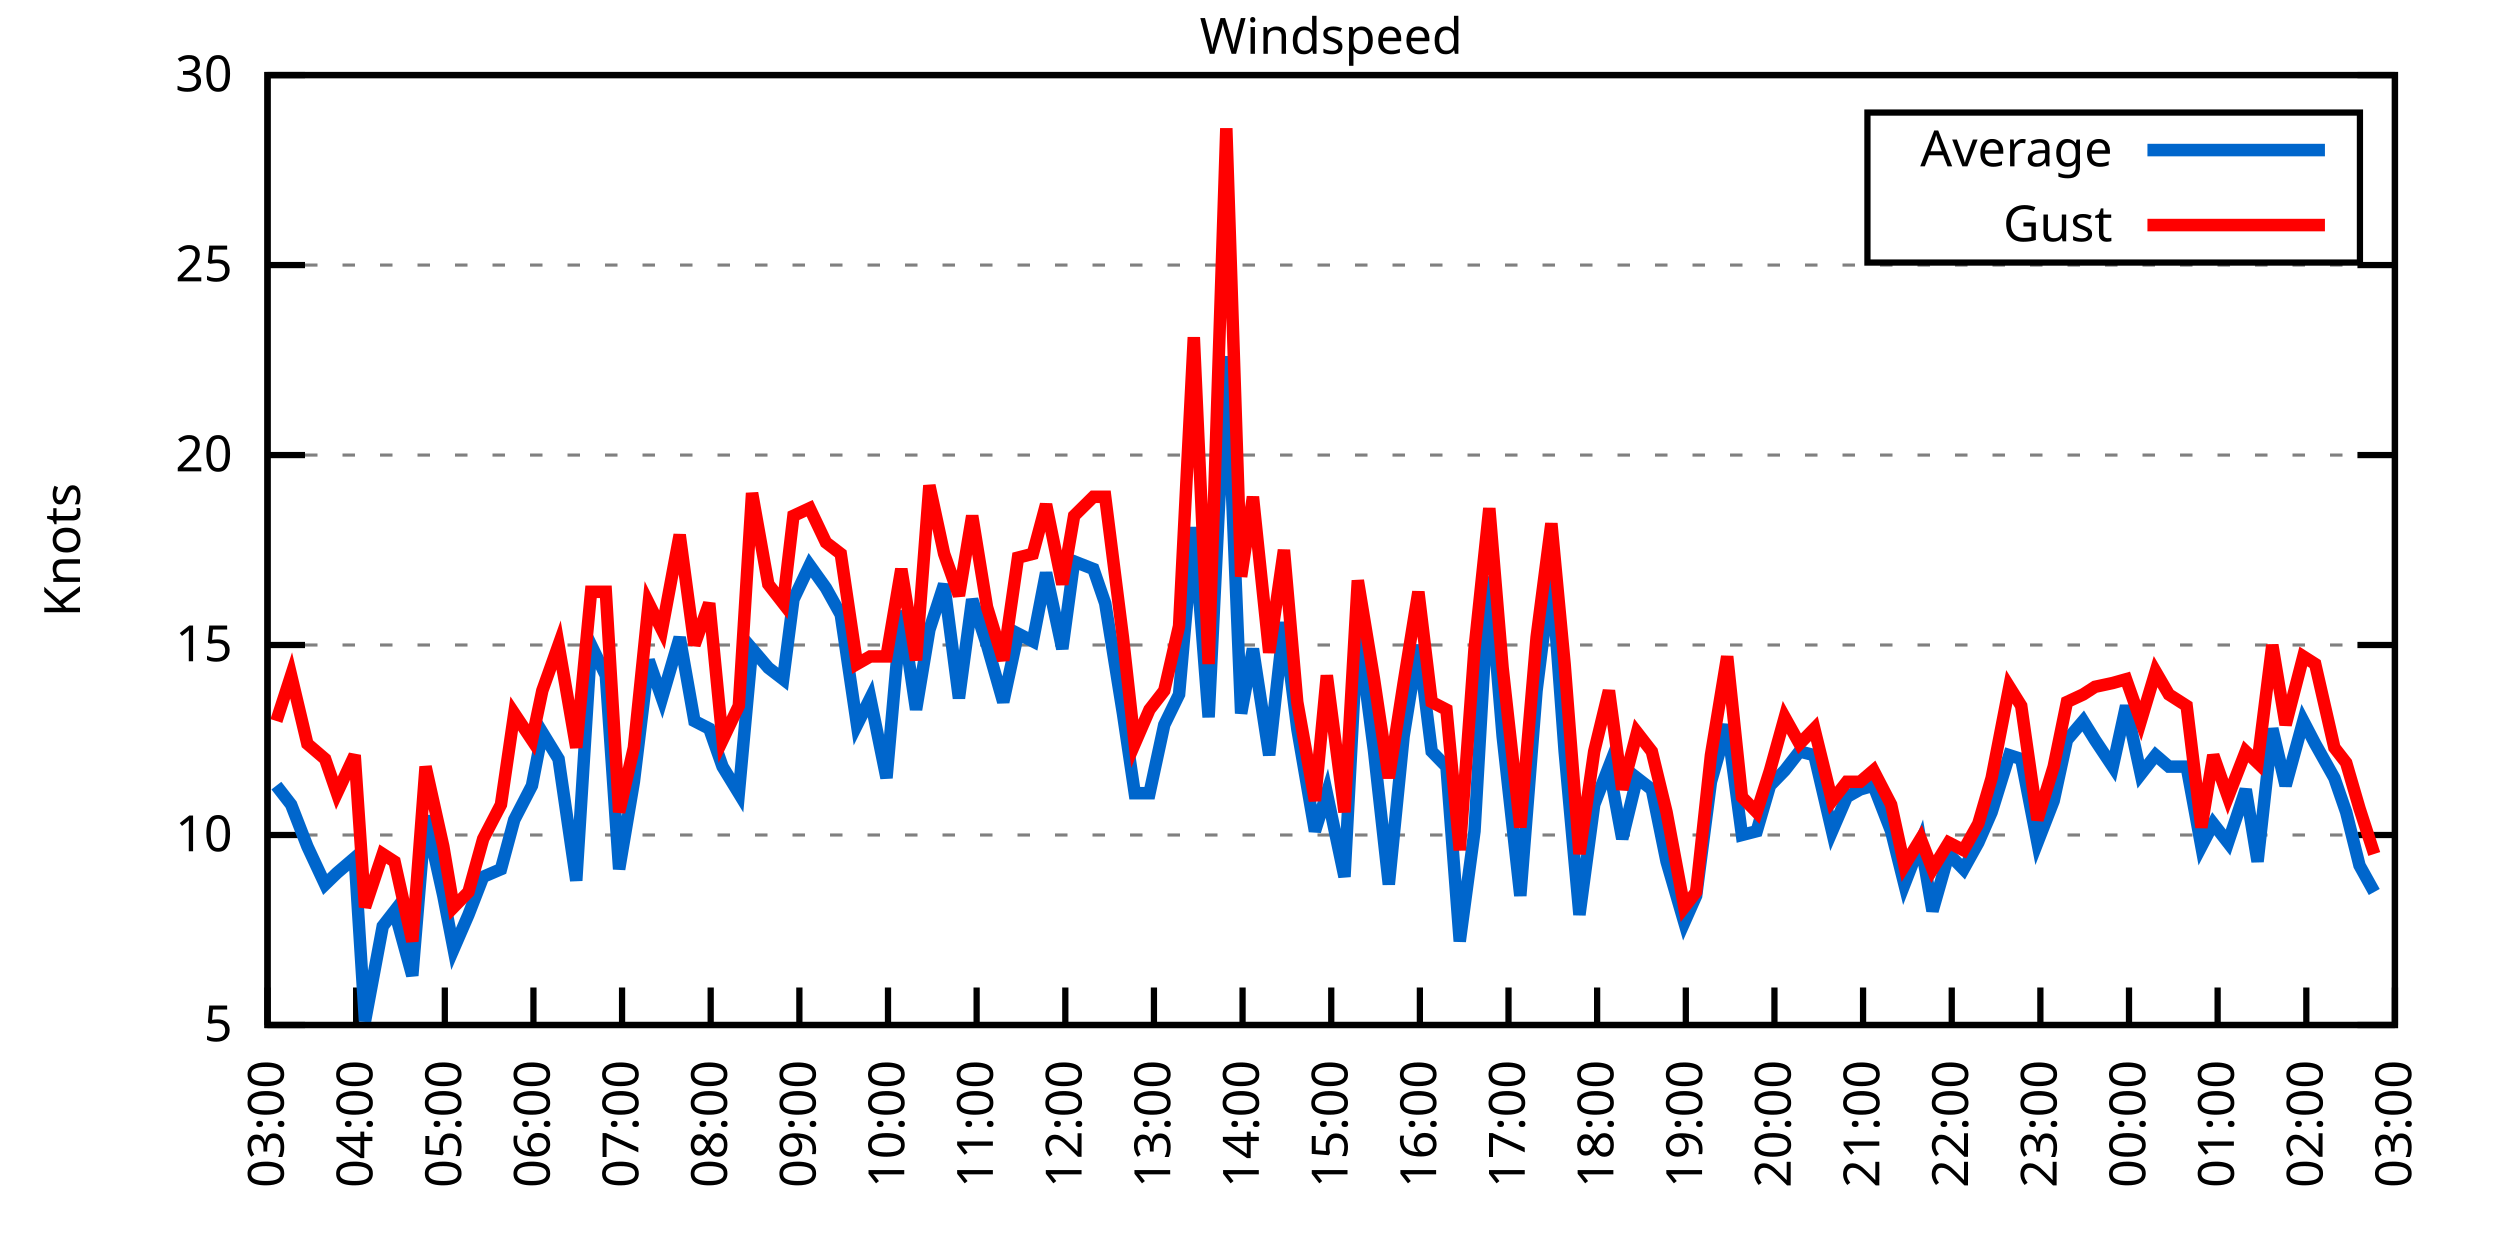
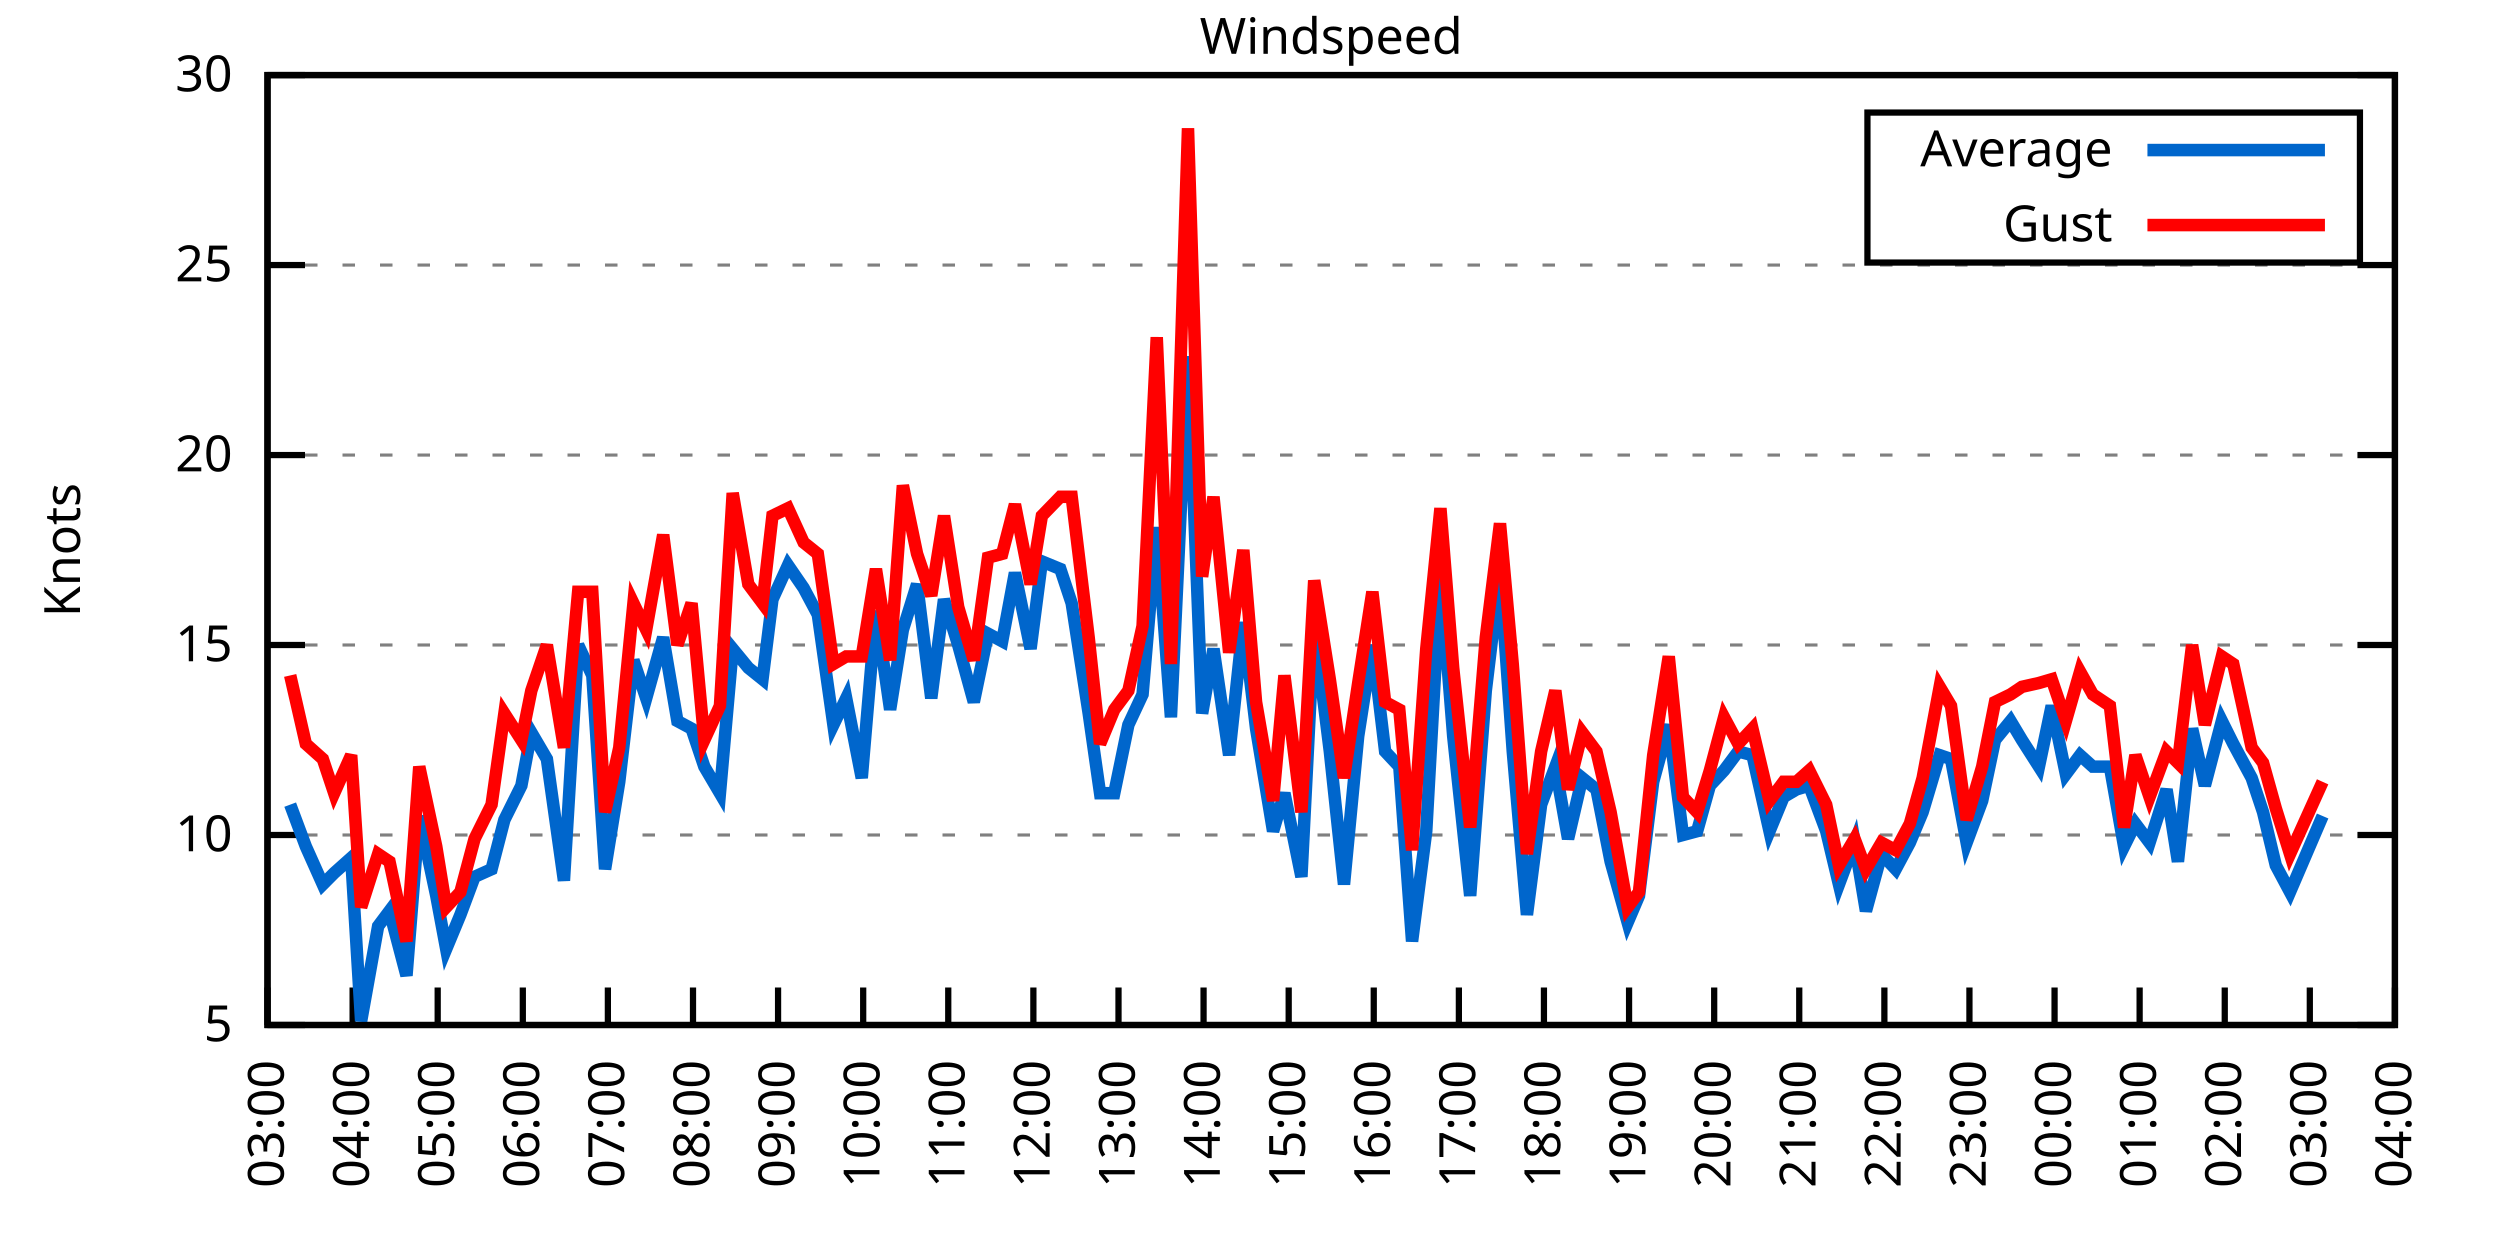
<svg xmlns="http://www.w3.org/2000/svg" xmlns:xlink="http://www.w3.org/1999/xlink" width="400" height="200" viewBox="0 0 400 200">
  <g id="gnuplot_canvas">
    <rect x="0" y="0" width="400" height="200" fill="none" />
    <defs>
      <circle id="gpDot" r="0.5" stroke-width="0.5" stroke="currentColor" />
      <path id="gpPt0" stroke-width="0.333" stroke="currentColor" d="M-1,0 h2 M0,-1 v2" />
      <path id="gpPt1" stroke-width="0.333" stroke="currentColor" d="M-1,-1 L1,1 M1,-1 L-1,1" />
      <path id="gpPt2" stroke-width="0.333" stroke="currentColor" d="M-1,0 L1,0 M0,-1 L0,1 M-1,-1 L1,1 M-1,1 L1,-1" />
      <rect id="gpPt3" stroke-width="0.333" stroke="currentColor" x="-1" y="-1" width="2" height="2" />
      <rect id="gpPt4" stroke-width="0.333" stroke="currentColor" fill="currentColor" x="-1" y="-1" width="2" height="2" />
      <circle id="gpPt5" stroke-width="0.333" stroke="currentColor" cx="0" cy="0" r="1" />
      <use xlink:href="#gpPt5" id="gpPt6" fill="currentColor" stroke="none" />
      <path id="gpPt7" stroke-width="0.333" stroke="currentColor" d="M0,-1.33 L-1.33,0.67 L1.33,0.67 z" />
      <use xlink:href="#gpPt7" id="gpPt8" fill="currentColor" stroke="none" />
      <use xlink:href="#gpPt7" id="gpPt9" stroke="currentColor" transform="rotate(180)" />
      <use xlink:href="#gpPt9" id="gpPt10" fill="currentColor" stroke="none" />
      <use xlink:href="#gpPt3" id="gpPt11" stroke="currentColor" transform="rotate(45)" />
      <use xlink:href="#gpPt11" id="gpPt12" fill="currentColor" stroke="none" />
      <path id="gpPt13" stroke-width="0.333" stroke="currentColor" d="M0,1.330 L1.265,0.411 L0.782,-1.067 L-0.782,-1.076 L-1.265,0.411 z" />
      <use xlink:href="#gpPt13" id="gpPt14" fill="currentColor" stroke="none" />
      <filter id="textbox" filterUnits="objectBoundingBox" x="0" y="0" height="1" width="1">
        <feFlood flood-color="white" flood-opacity="1" result="bgnd" />
        <feComposite in="SourceGraphic" in2="bgnd" operator="atop" />
      </filter>
      <filter id="greybox" filterUnits="objectBoundingBox" x="0" y="0" height="1" width="1">
        <feFlood flood-color="lightgrey" flood-opacity="1" result="grey" />
        <feComposite in="SourceGraphic" in2="grey" operator="atop" />
      </filter>
    </defs>
    <g fill="none" color="white" stroke="currentColor" stroke-width="1.00" stroke-linecap="butt" stroke-linejoin="miter">
</g>
    <g fill="none" color="black" stroke="currentColor" stroke-width="1.00" stroke-linecap="butt" stroke-linejoin="miter">
      <g stroke="none" shape-rendering="crispEdges">
        <polygon fill="rgb(255, 255, 255)" points="42.80,164.00 383.18,164.00 383.18,12.02 42.80,12.02 " />
      </g>
    </g>
    <g fill="none" color="black" stroke="currentColor" stroke-width="1.00" stroke-linecap="butt" stroke-linejoin="miter">
</g>
    <g fill="none" color="black" stroke="black" stroke-width="0.50" stroke-linecap="butt" stroke-linejoin="miter">
</g>
    <g fill="none" color="gray" stroke="currentColor" stroke-width="0.50" stroke-linecap="butt" stroke-linejoin="miter">
      <path stroke="gray" stroke-dasharray="2,4" class="gridline" d="M42.80,164.00 L383.19,164.00  " />
    </g>
    <g fill="none" color="gray" stroke="gray" stroke-width="1.00" stroke-linecap="butt" stroke-linejoin="miter">
</g>
    <g fill="none" color="black" stroke="currentColor" stroke-width="1.00" stroke-linecap="butt" stroke-linejoin="miter">
      <path stroke="black" d="M42.80,164.00 L48.80,164.00 M383.19,164.00 L377.19,164.00  " />
      <g transform="translate(37.20,166.60)" stroke="none" fill="black" font-family="Sans" font-size="8.00" text-anchor="end">
        <text>
          <tspan font-family="Sans"> 5</tspan>
        </text>
      </g>
    </g>
    <g fill="none" color="black" stroke="currentColor" stroke-width="1.00" stroke-linecap="butt" stroke-linejoin="miter">
</g>
    <g fill="none" color="black" stroke="black" stroke-width="0.50" stroke-linecap="butt" stroke-linejoin="miter">
</g>
    <g fill="none" color="gray" stroke="currentColor" stroke-width="0.50" stroke-linecap="butt" stroke-linejoin="miter">
      <path stroke="gray" stroke-dasharray="2,4" class="gridline" d="M42.80,133.60 L383.19,133.60  " />
    </g>
    <g fill="none" color="gray" stroke="gray" stroke-width="1.00" stroke-linecap="butt" stroke-linejoin="miter">
</g>
    <g fill="none" color="black" stroke="currentColor" stroke-width="1.00" stroke-linecap="butt" stroke-linejoin="miter">
      <path stroke="black" d="M42.80,133.60 L48.80,133.60 M383.19,133.60 L377.19,133.60  " />
      <g transform="translate(37.20,136.20)" stroke="none" fill="black" font-family="Sans" font-size="8.00" text-anchor="end">
        <text>
          <tspan font-family="Sans"> 10</tspan>
        </text>
      </g>
    </g>
    <g fill="none" color="black" stroke="currentColor" stroke-width="1.00" stroke-linecap="butt" stroke-linejoin="miter">
</g>
    <g fill="none" color="black" stroke="black" stroke-width="0.50" stroke-linecap="butt" stroke-linejoin="miter">
</g>
    <g fill="none" color="gray" stroke="currentColor" stroke-width="0.50" stroke-linecap="butt" stroke-linejoin="miter">
      <path stroke="gray" stroke-dasharray="2,4" class="gridline" d="M42.80,103.20 L383.19,103.20  " />
    </g>
    <g fill="none" color="gray" stroke="gray" stroke-width="1.00" stroke-linecap="butt" stroke-linejoin="miter">
</g>
    <g fill="none" color="black" stroke="currentColor" stroke-width="1.00" stroke-linecap="butt" stroke-linejoin="miter">
      <path stroke="black" d="M42.80,103.20 L48.80,103.20 M383.19,103.20 L377.19,103.20  " />
      <g transform="translate(37.20,105.80)" stroke="none" fill="black" font-family="Sans" font-size="8.00" text-anchor="end">
        <text>
          <tspan font-family="Sans"> 15</tspan>
        </text>
      </g>
    </g>
    <g fill="none" color="black" stroke="currentColor" stroke-width="1.00" stroke-linecap="butt" stroke-linejoin="miter">
</g>
    <g fill="none" color="black" stroke="black" stroke-width="0.50" stroke-linecap="butt" stroke-linejoin="miter">
</g>
    <g fill="none" color="gray" stroke="currentColor" stroke-width="0.50" stroke-linecap="butt" stroke-linejoin="miter">
      <path stroke="gray" stroke-dasharray="2,4" class="gridline" d="M42.80,72.81 L383.19,72.81  " />
    </g>
    <g fill="none" color="gray" stroke="gray" stroke-width="1.00" stroke-linecap="butt" stroke-linejoin="miter">
</g>
    <g fill="none" color="black" stroke="currentColor" stroke-width="1.00" stroke-linecap="butt" stroke-linejoin="miter">
      <path stroke="black" d="M42.80,72.81 L48.80,72.81 M383.19,72.81 L377.19,72.81  " />
      <g transform="translate(37.20,75.41)" stroke="none" fill="black" font-family="Sans" font-size="8.00" text-anchor="end">
        <text>
          <tspan font-family="Sans"> 20</tspan>
        </text>
      </g>
    </g>
    <g fill="none" color="black" stroke="currentColor" stroke-width="1.00" stroke-linecap="butt" stroke-linejoin="miter">
</g>
    <g fill="none" color="black" stroke="black" stroke-width="0.50" stroke-linecap="butt" stroke-linejoin="miter">
</g>
    <g fill="none" color="gray" stroke="currentColor" stroke-width="0.50" stroke-linecap="butt" stroke-linejoin="miter">
      <path stroke="gray" stroke-dasharray="2,4" class="gridline" d="M42.80,42.41 L383.19,42.41  " />
    </g>
    <g fill="none" color="gray" stroke="gray" stroke-width="1.00" stroke-linecap="butt" stroke-linejoin="miter">
</g>
    <g fill="none" color="black" stroke="currentColor" stroke-width="1.00" stroke-linecap="butt" stroke-linejoin="miter">
      <path stroke="black" d="M42.80,42.41 L48.80,42.41 M383.19,42.41 L377.19,42.41  " />
      <g transform="translate(37.20,45.01)" stroke="none" fill="black" font-family="Sans" font-size="8.00" text-anchor="end">
        <text>
          <tspan font-family="Sans"> 25</tspan>
        </text>
      </g>
    </g>
    <g fill="none" color="black" stroke="currentColor" stroke-width="1.00" stroke-linecap="butt" stroke-linejoin="miter">
</g>
    <g fill="none" color="black" stroke="black" stroke-width="0.50" stroke-linecap="butt" stroke-linejoin="miter">
</g>
    <g fill="none" color="gray" stroke="currentColor" stroke-width="0.50" stroke-linecap="butt" stroke-linejoin="miter">
      <path stroke="gray" stroke-dasharray="2,4" class="gridline" d="M42.80,12.01 L383.19,12.01  " />
    </g>
    <g fill="none" color="gray" stroke="gray" stroke-width="1.00" stroke-linecap="butt" stroke-linejoin="miter">
</g>
    <g fill="none" color="black" stroke="currentColor" stroke-width="1.00" stroke-linecap="butt" stroke-linejoin="miter">
      <path stroke="black" d="M42.80,12.01 L48.80,12.01 M383.19,12.01 L377.19,12.01  " />
      <g transform="translate(37.20,14.61)" stroke="none" fill="black" font-family="Sans" font-size="8.00" text-anchor="end">
        <text>
          <tspan font-family="Sans"> 30</tspan>
        </text>
      </g>
    </g>
    <g fill="none" color="black" stroke="currentColor" stroke-width="1.00" stroke-linecap="butt" stroke-linejoin="miter">
      <path stroke="black" d="M42.80,164.00 L42.80,158.00  " />
      <g transform="translate(45.40,169.60) rotate(270.00)" stroke="none" fill="black" font-family="Sans" font-size="8.00" text-anchor="end">
        <text>
          <tspan font-family="Sans">03:00</tspan>
        </text>
      </g>
    </g>
    <g fill="none" color="black" stroke="currentColor" stroke-width="1.00" stroke-linecap="butt" stroke-linejoin="miter">
-       <path stroke="black" d="M56.98,164.00 L56.98,158.00  " />
-       <g transform="translate(59.58,169.60) rotate(270.00)" stroke="none" fill="black" font-family="Sans" font-size="8.00" text-anchor="end">
+       <path stroke="black" d="M56.42,164.00 L56.42,158.00  " />
+       <g transform="translate(59.02,169.60) rotate(270.00)" stroke="none" fill="black" font-family="Sans" font-size="8.00" text-anchor="end">
        <text>
          <tspan font-family="Sans">04:00</tspan>
        </text>
      </g>
    </g>
    <g fill="none" color="black" stroke="currentColor" stroke-width="1.00" stroke-linecap="butt" stroke-linejoin="miter">
-       <path stroke="black" d="M71.17,164.00 L71.17,158.00  " />
-       <g transform="translate(73.77,169.60) rotate(270.00)" stroke="none" fill="black" font-family="Sans" font-size="8.00" text-anchor="end">
+       <path stroke="black" d="M70.03,164.00 L70.03,158.00  " />
+       <g transform="translate(72.63,169.60) rotate(270.00)" stroke="none" fill="black" font-family="Sans" font-size="8.00" text-anchor="end">
        <text>
          <tspan font-family="Sans">05:00</tspan>
        </text>
      </g>
    </g>
    <g fill="none" color="black" stroke="currentColor" stroke-width="1.00" stroke-linecap="butt" stroke-linejoin="miter">
-       <path stroke="black" d="M85.35,164.00 L85.35,158.00  " />
-       <g transform="translate(87.95,169.60) rotate(270.00)" stroke="none" fill="black" font-family="Sans" font-size="8.00" text-anchor="end">
+       <path stroke="black" d="M83.65,164.00 L83.65,158.00  " />
+       <g transform="translate(86.25,169.60) rotate(270.00)" stroke="none" fill="black" font-family="Sans" font-size="8.00" text-anchor="end">
        <text>
          <tspan font-family="Sans">06:00</tspan>
        </text>
      </g>
    </g>
    <g fill="none" color="black" stroke="currentColor" stroke-width="1.00" stroke-linecap="butt" stroke-linejoin="miter">
-       <path stroke="black" d="M99.53,164.00 L99.53,158.00  " />
-       <g transform="translate(102.13,169.60) rotate(270.00)" stroke="none" fill="black" font-family="Sans" font-size="8.00" text-anchor="end">
+       <path stroke="black" d="M97.26,164.00 L97.26,158.00  " />
+       <g transform="translate(99.86,169.60) rotate(270.00)" stroke="none" fill="black" font-family="Sans" font-size="8.00" text-anchor="end">
        <text>
          <tspan font-family="Sans">07:00</tspan>
        </text>
      </g>
    </g>
    <g fill="none" color="black" stroke="currentColor" stroke-width="1.00" stroke-linecap="butt" stroke-linejoin="miter">
-       <path stroke="black" d="M113.71,164.00 L113.71,158.00  " />
-       <g transform="translate(116.31,169.60) rotate(270.00)" stroke="none" fill="black" font-family="Sans" font-size="8.00" text-anchor="end">
+       <path stroke="black" d="M110.88,164.00 L110.88,158.00  " />
+       <g transform="translate(113.48,169.60) rotate(270.00)" stroke="none" fill="black" font-family="Sans" font-size="8.00" text-anchor="end">
        <text>
          <tspan font-family="Sans">08:00</tspan>
        </text>
      </g>
    </g>
    <g fill="none" color="black" stroke="currentColor" stroke-width="1.00" stroke-linecap="butt" stroke-linejoin="miter">
-       <path stroke="black" d="M127.90,164.00 L127.90,158.00  " />
-       <g transform="translate(130.50,169.60) rotate(270.00)" stroke="none" fill="black" font-family="Sans" font-size="8.00" text-anchor="end">
+       <path stroke="black" d="M124.49,164.00 L124.49,158.00  " />
+       <g transform="translate(127.09,169.60) rotate(270.00)" stroke="none" fill="black" font-family="Sans" font-size="8.00" text-anchor="end">
        <text>
          <tspan font-family="Sans">09:00</tspan>
        </text>
      </g>
    </g>
    <g fill="none" color="black" stroke="currentColor" stroke-width="1.00" stroke-linecap="butt" stroke-linejoin="miter">
-       <path stroke="black" d="M142.08,164.00 L142.08,158.00  " />
-       <g transform="translate(144.68,169.60) rotate(270.00)" stroke="none" fill="black" font-family="Sans" font-size="8.00" text-anchor="end">
+       <path stroke="black" d="M138.11,164.00 L138.11,158.00  " />
+       <g transform="translate(140.71,169.60) rotate(270.00)" stroke="none" fill="black" font-family="Sans" font-size="8.00" text-anchor="end">
        <text>
          <tspan font-family="Sans">10:00</tspan>
        </text>
      </g>
    </g>
    <g fill="none" color="black" stroke="currentColor" stroke-width="1.00" stroke-linecap="butt" stroke-linejoin="miter">
-       <path stroke="black" d="M156.26,164.00 L156.26,158.00  " />
-       <g transform="translate(158.86,169.60) rotate(270.00)" stroke="none" fill="black" font-family="Sans" font-size="8.00" text-anchor="end">
+       <path stroke="black" d="M151.72,164.00 L151.72,158.00  " />
+       <g transform="translate(154.32,169.60) rotate(270.00)" stroke="none" fill="black" font-family="Sans" font-size="8.00" text-anchor="end">
        <text>
          <tspan font-family="Sans">11:00</tspan>
        </text>
      </g>
    </g>
    <g fill="none" color="black" stroke="currentColor" stroke-width="1.00" stroke-linecap="butt" stroke-linejoin="miter">
-       <path stroke="black" d="M170.45,164.00 L170.45,158.00  " />
-       <g transform="translate(173.05,169.60) rotate(270.00)" stroke="none" fill="black" font-family="Sans" font-size="8.00" text-anchor="end">
+       <path stroke="black" d="M165.34,164.00 L165.34,158.00  " />
+       <g transform="translate(167.94,169.60) rotate(270.00)" stroke="none" fill="black" font-family="Sans" font-size="8.00" text-anchor="end">
        <text>
          <tspan font-family="Sans">12:00</tspan>
        </text>
      </g>
    </g>
    <g fill="none" color="black" stroke="currentColor" stroke-width="1.00" stroke-linecap="butt" stroke-linejoin="miter">
-       <path stroke="black" d="M184.63,164.00 L184.63,158.00  " />
-       <g transform="translate(187.23,169.60) rotate(270.00)" stroke="none" fill="black" font-family="Sans" font-size="8.00" text-anchor="end">
+       <path stroke="black" d="M178.96,164.00 L178.96,158.00  " />
+       <g transform="translate(181.56,169.60) rotate(270.00)" stroke="none" fill="black" font-family="Sans" font-size="8.00" text-anchor="end">
        <text>
          <tspan font-family="Sans">13:00</tspan>
        </text>
      </g>
    </g>
    <g fill="none" color="black" stroke="currentColor" stroke-width="1.00" stroke-linecap="butt" stroke-linejoin="miter">
-       <path stroke="black" d="M198.81,164.00 L198.81,158.00  " />
-       <g transform="translate(201.41,169.60) rotate(270.00)" stroke="none" fill="black" font-family="Sans" font-size="8.00" text-anchor="end">
+       <path stroke="black" d="M192.57,164.00 L192.57,158.00  " />
+       <g transform="translate(195.17,169.60) rotate(270.00)" stroke="none" fill="black" font-family="Sans" font-size="8.00" text-anchor="end">
        <text>
          <tspan font-family="Sans">14:00</tspan>
        </text>
      </g>
    </g>
    <g fill="none" color="black" stroke="currentColor" stroke-width="1.00" stroke-linecap="butt" stroke-linejoin="miter">
-       <path stroke="black" d="M213.00,164.00 L213.00,158.00  " />
-       <g transform="translate(215.60,169.60) rotate(270.00)" stroke="none" fill="black" font-family="Sans" font-size="8.00" text-anchor="end">
+       <path stroke="black" d="M206.19,164.00 L206.19,158.00  " />
+       <g transform="translate(208.79,169.60) rotate(270.00)" stroke="none" fill="black" font-family="Sans" font-size="8.00" text-anchor="end">
        <text>
          <tspan font-family="Sans">15:00</tspan>
        </text>
      </g>
    </g>
    <g fill="none" color="black" stroke="currentColor" stroke-width="1.00" stroke-linecap="butt" stroke-linejoin="miter">
-       <path stroke="black" d="M227.18,164.00 L227.18,158.00  " />
-       <g transform="translate(229.78,169.60) rotate(270.00)" stroke="none" fill="black" font-family="Sans" font-size="8.00" text-anchor="end">
+       <path stroke="black" d="M219.80,164.00 L219.80,158.00  " />
+       <g transform="translate(222.40,169.60) rotate(270.00)" stroke="none" fill="black" font-family="Sans" font-size="8.00" text-anchor="end">
        <text>
          <tspan font-family="Sans">16:00</tspan>
        </text>
      </g>
    </g>
    <g fill="none" color="black" stroke="currentColor" stroke-width="1.00" stroke-linecap="butt" stroke-linejoin="miter">
-       <path stroke="black" d="M241.36,164.00 L241.36,158.00  " />
-       <g transform="translate(243.96,169.60) rotate(270.00)" stroke="none" fill="black" font-family="Sans" font-size="8.00" text-anchor="end">
+       <path stroke="black" d="M233.42,164.00 L233.42,158.00  " />
+       <g transform="translate(236.02,169.60) rotate(270.00)" stroke="none" fill="black" font-family="Sans" font-size="8.00" text-anchor="end">
        <text>
          <tspan font-family="Sans">17:00</tspan>
        </text>
      </g>
    </g>
    <g fill="none" color="black" stroke="currentColor" stroke-width="1.00" stroke-linecap="butt" stroke-linejoin="miter">
-       <path stroke="black" d="M255.54,164.00 L255.54,158.00  " />
-       <g transform="translate(258.14,169.60) rotate(270.00)" stroke="none" fill="black" font-family="Sans" font-size="8.00" text-anchor="end">
+       <path stroke="black" d="M247.03,164.00 L247.03,158.00  " />
+       <g transform="translate(249.63,169.60) rotate(270.00)" stroke="none" fill="black" font-family="Sans" font-size="8.00" text-anchor="end">
        <text>
          <tspan font-family="Sans">18:00</tspan>
        </text>
      </g>
    </g>
    <g fill="none" color="black" stroke="currentColor" stroke-width="1.00" stroke-linecap="butt" stroke-linejoin="miter">
-       <path stroke="black" d="M269.73,164.00 L269.73,158.00  " />
-       <g transform="translate(272.33,169.60) rotate(270.00)" stroke="none" fill="black" font-family="Sans" font-size="8.00" text-anchor="end">
+       <path stroke="black" d="M260.65,164.00 L260.65,158.00  " />
+       <g transform="translate(263.25,169.60) rotate(270.00)" stroke="none" fill="black" font-family="Sans" font-size="8.00" text-anchor="end">
        <text>
          <tspan font-family="Sans">19:00</tspan>
        </text>
      </g>
    </g>
    <g fill="none" color="black" stroke="currentColor" stroke-width="1.00" stroke-linecap="butt" stroke-linejoin="miter">
-       <path stroke="black" d="M283.91,164.00 L283.91,158.00  " />
-       <g transform="translate(286.51,169.60) rotate(270.00)" stroke="none" fill="black" font-family="Sans" font-size="8.00" text-anchor="end">
+       <path stroke="black" d="M274.27,164.00 L274.27,158.00  " />
+       <g transform="translate(276.87,169.60) rotate(270.00)" stroke="none" fill="black" font-family="Sans" font-size="8.00" text-anchor="end">
        <text>
          <tspan font-family="Sans">20:00</tspan>
        </text>
      </g>
    </g>
    <g fill="none" color="black" stroke="currentColor" stroke-width="1.00" stroke-linecap="butt" stroke-linejoin="miter">
-       <path stroke="black" d="M298.09,164.00 L298.09,158.00  " />
-       <g transform="translate(300.69,169.60) rotate(270.00)" stroke="none" fill="black" font-family="Sans" font-size="8.00" text-anchor="end">
+       <path stroke="black" d="M287.88,164.00 L287.88,158.00  " />
+       <g transform="translate(290.48,169.60) rotate(270.00)" stroke="none" fill="black" font-family="Sans" font-size="8.00" text-anchor="end">
        <text>
          <tspan font-family="Sans">21:00</tspan>
        </text>
      </g>
    </g>
    <g fill="none" color="black" stroke="currentColor" stroke-width="1.00" stroke-linecap="butt" stroke-linejoin="miter">
-       <path stroke="black" d="M312.28,164.00 L312.28,158.00  " />
-       <g transform="translate(314.88,169.60) rotate(270.00)" stroke="none" fill="black" font-family="Sans" font-size="8.00" text-anchor="end">
+       <path stroke="black" d="M301.50,164.00 L301.50,158.00  " />
+       <g transform="translate(304.10,169.60) rotate(270.00)" stroke="none" fill="black" font-family="Sans" font-size="8.00" text-anchor="end">
        <text>
          <tspan font-family="Sans">22:00</tspan>
        </text>
      </g>
    </g>
    <g fill="none" color="black" stroke="currentColor" stroke-width="1.00" stroke-linecap="butt" stroke-linejoin="miter">
-       <path stroke="black" d="M326.46,164.00 L326.46,158.00  " />
-       <g transform="translate(329.06,169.60) rotate(270.00)" stroke="none" fill="black" font-family="Sans" font-size="8.00" text-anchor="end">
+       <path stroke="black" d="M315.11,164.00 L315.11,158.00  " />
+       <g transform="translate(317.71,169.60) rotate(270.00)" stroke="none" fill="black" font-family="Sans" font-size="8.00" text-anchor="end">
        <text>
          <tspan font-family="Sans">23:00</tspan>
        </text>
      </g>
    </g>
    <g fill="none" color="black" stroke="currentColor" stroke-width="1.00" stroke-linecap="butt" stroke-linejoin="miter">
-       <path stroke="black" d="M340.64,164.00 L340.64,158.00  " />
-       <g transform="translate(343.24,169.60) rotate(270.00)" stroke="none" fill="black" font-family="Sans" font-size="8.00" text-anchor="end">
+       <path stroke="black" d="M328.73,164.00 L328.73,158.00  " />
+       <g transform="translate(331.33,169.60) rotate(270.00)" stroke="none" fill="black" font-family="Sans" font-size="8.00" text-anchor="end">
        <text>
          <tspan font-family="Sans">00:00</tspan>
        </text>
      </g>
    </g>
    <g fill="none" color="black" stroke="currentColor" stroke-width="1.00" stroke-linecap="butt" stroke-linejoin="miter">
-       <path stroke="black" d="M354.82,164.00 L354.82,158.00  " />
-       <g transform="translate(357.42,169.60) rotate(270.00)" stroke="none" fill="black" font-family="Sans" font-size="8.00" text-anchor="end">
+       <path stroke="black" d="M342.34,164.00 L342.34,158.00  " />
+       <g transform="translate(344.94,169.60) rotate(270.00)" stroke="none" fill="black" font-family="Sans" font-size="8.00" text-anchor="end">
        <text>
          <tspan font-family="Sans">01:00</tspan>
        </text>
      </g>
    </g>
    <g fill="none" color="black" stroke="currentColor" stroke-width="1.00" stroke-linecap="butt" stroke-linejoin="miter">
-       <path stroke="black" d="M369.01,164.00 L369.01,158.00  " />
-       <g transform="translate(371.61,169.60) rotate(270.00)" stroke="none" fill="black" font-family="Sans" font-size="8.00" text-anchor="end">
+       <path stroke="black" d="M355.96,164.00 L355.96,158.00  " />
+       <g transform="translate(358.56,169.60) rotate(270.00)" stroke="none" fill="black" font-family="Sans" font-size="8.00" text-anchor="end">
        <text>
          <tspan font-family="Sans">02:00</tspan>
+         </text>
+       </g>
+     </g>
+     <g fill="none" color="black" stroke="currentColor" stroke-width="1.00" stroke-linecap="butt" stroke-linejoin="miter">
+       <path stroke="black" d="M369.57,164.00 L369.57,158.00  " />
+       <g transform="translate(372.17,169.60) rotate(270.00)" stroke="none" fill="black" font-family="Sans" font-size="8.00" text-anchor="end">
+         <text>
+           <tspan font-family="Sans">03:00</tspan>
        </text>
      </g>
    </g>
    <g fill="none" color="black" stroke="currentColor" stroke-width="1.00" stroke-linecap="butt" stroke-linejoin="miter">
      <path stroke="black" d="M383.19,164.00 L383.19,158.00  " />
      <g transform="translate(385.79,169.60) rotate(270.00)" stroke="none" fill="black" font-family="Sans" font-size="8.00" text-anchor="end">
        <text>
-           <tspan font-family="Sans">03:00</tspan>
+           <tspan font-family="Sans">04:00</tspan>
        </text>
      </g>
    </g>
    <g fill="none" color="black" stroke="currentColor" stroke-width="1.00" stroke-linecap="butt" stroke-linejoin="miter">
</g>
    <g fill="none" color="black" stroke="currentColor" stroke-width="1.00" stroke-linecap="butt" stroke-linejoin="miter">
      <path stroke="black" d="M42.80,12.01 L42.80,164.00 L383.19,164.00 L383.19,12.01 L42.80,12.01 Z  " />
    </g>
    <g fill="none" color="black" stroke="currentColor" stroke-width="1.00" stroke-linecap="butt" stroke-linejoin="miter">
</g>
    <g fill="none" color="black" stroke="currentColor" stroke-width="1.00" stroke-linecap="butt" stroke-linejoin="miter">
      <path stroke="black" d="M298.79,42.01 L298.79,18.01 L377.59,18.01 L377.59,42.01 L298.79,42.01 Z  " />
    </g>
    <g id="Windspeed_plot_1">
      <g fill="none" color="white" stroke="black" stroke-width="2.00" stroke-linecap="butt" stroke-linejoin="miter">
</g>
      <g fill="none" color="black" stroke="currentColor" stroke-width="2.00" stroke-linecap="butt" stroke-linejoin="miter">
        <g transform="translate(337.99,26.61)" stroke="none" fill="black" font-family="Sans" font-size="8.00" text-anchor="end">
          <text>
            <tspan font-family="Sans">Average</tspan>
          </text>
        </g>
      </g>
      <g fill="none" color="black" stroke="currentColor" stroke-width="2.00" stroke-linecap="butt" stroke-linejoin="miter">
-         <path stroke="rgb(  0, 102, 204)" d="M343.59,24.01 L371.99,24.01 M44.22,125.70 L46.58,128.74 L49.18,135.43 L52.02,141.51 L53.91,139.68 L56.75,137.25   L58.40,163.39 L61.24,148.19 L63.13,145.76 L65.97,156.10 L68.09,130.56 L70.93,143.33 L72.58,151.84 L74.95,146.37   L77.31,140.29 L80.15,139.07 L82.28,131.17 L85.11,125.70 L86.77,117.19 L89.37,121.44 L92.20,140.90 L94.57,103.20   L96.93,108.07 L99.06,139.07 L101.42,125.09 L103.79,105.64 L105.91,111.72 L108.75,101.99 L111.11,115.36 L113.48,116.58   L115.61,122.66 L118.21,126.91 L120.33,103.81 L122.93,106.85 L125.30,108.68 L126.95,95.91 L129.55,90.44 L132.15,94.08   L134.52,98.34 L137.12,115.97 L139.24,111.72 L141.84,124.48 L144.21,97.73 L146.57,113.54 L148.70,100.77 L151.06,93.48   L153.43,111.72 L155.55,95.91 L157.92,103.20 L160.52,112.32 L162.88,101.38 L165.25,102.60 L167.37,91.65 L169.97,103.81   L171.86,89.83 L174.94,91.04 L176.83,96.52 L179.67,114.15 L181.56,126.91 L183.92,126.91 L186.28,115.97 L188.65,111.11   L191.01,84.36 L193.38,114.76 L196.21,57.00 L198.58,114.15 L200.47,103.81 L203.07,120.83 L205.43,99.56 L207.56,116.58   L210.39,132.99 L212.29,126.91 L215.12,140.29 L217.25,100.16 L219.85,120.23 L222.21,141.51 L224.58,117.80 L226.94,103.20   L229.07,120.23 L231.43,122.66 L233.56,150.62 L235.92,132.99 L238.29,92.26 L240.42,117.80 L243.25,143.33 L245.85,110.50   L248.22,91.65 L250.34,120.23 L252.71,146.37 L255.07,128.74 L257.43,122.66 L259.56,134.21 L261.93,124.48 L264.29,126.31   L266.65,137.86 L269.49,147.59 L271.38,143.33 L273.75,125.09 L276.35,115.97 L278.71,133.60 L281.07,132.99 L283.20,125.70   L285.56,123.27 L287.93,120.23 L290.29,120.83 L293.13,132.99 L295.49,127.52 L297.62,126.31 L299.75,125.70 L302.58,132.99   L304.71,141.51 L307.31,134.82 L309.20,145.76 L311.80,136.64 L314.17,139.07 L316.53,134.82 L318.66,129.95 L321.49,120.83   L323.39,121.44 L325.99,134.82 L328.59,128.13 L330.71,118.40 L333.31,115.36 L335.20,118.40 L338.04,122.66 L340.17,112.93   L342.53,123.87 L344.90,120.83 L347.02,122.66 L349.86,122.66 L352.22,135.43 L354.12,131.78 L356.48,134.82 L359.32,126.31   L361.21,137.86 L363.57,116.58 L365.70,125.70 L368.53,115.36 L370.43,119.01 L373.50,124.48 L375.39,129.95 L377.52,138.47   L379.88,142.72  " />
+         <path stroke="rgb(  0, 102, 204)" d="M343.59,24.01 L371.99,24.01 M46.43,128.74 L48.93,135.43 L51.65,141.51 L53.47,139.68 L56.19,137.25 L57.78,163.39   L60.50,148.19 L62.32,145.76 L65.04,156.10 L67.08,130.56 L69.80,143.33 L71.39,151.84 L73.66,146.37 L75.93,140.29   L78.65,139.07 L80.70,131.17 L83.42,125.70 L85.01,117.19 L87.50,121.44 L90.23,140.90 L92.50,103.20 L94.77,108.07   L96.81,139.07 L99.08,125.09 L101.35,105.64 L103.39,111.72 L106.11,101.99 L108.38,115.36 L110.65,116.58 L112.69,122.66   L115.19,126.91 L117.23,103.81 L119.73,106.85 L122.00,108.68 L123.59,95.91 L126.08,90.44 L128.58,94.08 L130.85,98.34   L133.34,115.97 L135.39,111.72 L137.88,124.48 L140.15,97.73 L142.42,113.54 L144.46,100.77 L146.73,93.48 L149.00,111.72   L151.04,95.91 L153.31,103.20 L155.81,112.32 L158.08,101.38 L160.35,102.60 L162.39,91.65 L164.89,103.81 L166.70,89.83   L169.65,91.04 L171.47,96.52 L174.19,114.15 L176.01,126.91 L178.28,126.91 L180.54,115.97 L182.81,111.11 L185.08,84.36   L187.35,114.76 L190.08,57.00 L192.34,114.15 L194.16,103.81 L196.66,120.83 L198.93,99.56 L200.97,116.58 L203.69,132.99   L205.51,126.91 L208.23,140.29 L210.27,100.16 L212.77,120.23 L215.04,141.51 L217.31,117.80 L219.58,103.20 L221.62,120.23   L223.89,122.66 L225.93,150.62 L228.20,132.99 L230.47,92.26 L232.51,117.80 L235.23,143.33 L237.73,110.50 L240.00,91.65   L242.04,120.23 L244.31,146.37 L246.58,128.74 L248.85,122.66 L250.89,134.21 L253.16,124.48 L255.43,126.31 L257.70,137.86   L260.42,147.59 L262.24,143.33 L264.51,125.09 L267.00,115.97 L269.27,133.60 L271.54,132.99 L273.58,125.70 L275.85,123.27   L278.12,120.23 L280.39,120.83 L283.12,132.99 L285.38,127.52 L287.43,126.31 L289.47,125.70 L292.19,132.99 L294.23,141.51   L296.73,134.82 L298.55,145.76 L301.04,136.64 L303.31,139.07 L305.58,134.82 L307.62,129.95 L310.35,120.83 L312.16,121.44   L314.66,134.82 L317.15,128.13 L319.20,118.40 L321.69,115.36 L323.51,118.40 L326.23,122.66 L328.27,112.93 L330.54,123.87   L332.81,120.83 L334.85,122.66 L337.58,122.66 L339.85,135.43 L341.66,131.78 L343.93,134.82 L346.65,126.31 L348.47,137.86   L350.74,116.58 L352.78,125.70 L355.50,115.36 L357.32,119.01 L360.27,124.48 L362.09,129.95 L364.13,138.47 L366.40,142.72   L371.62,130.56  " />
      </g>
    </g>
    <g id="Windspeed_plot_2">
      <g fill="none" color="black" stroke="currentColor" stroke-width="2.00" stroke-linecap="butt" stroke-linejoin="miter">
        <g transform="translate(337.99,38.61)" stroke="none" fill="black" font-family="Sans" font-size="8.00" text-anchor="end">
          <text>
            <tspan font-family="Sans">Gust</tspan>
          </text>
        </g>
      </g>
      <g fill="none" color="black" stroke="currentColor" stroke-width="2.00" stroke-linecap="butt" stroke-linejoin="miter">
-         <path stroke="rgb(255,   0,   0)" d="M343.59,36.01 L371.99,36.01 M44.22,115.36 L46.58,108.07 L49.18,119.01 L52.02,121.44 L53.91,126.91 L56.75,120.83   L58.40,145.15 L61.24,136.64 L63.13,137.86 L65.97,150.62 L68.09,122.66 L70.93,135.43 L72.58,145.15 L74.95,142.72   L77.31,134.21 L80.15,128.74 L82.28,114.15 L85.11,118.40 L86.77,110.50 L89.37,103.20 L92.20,119.62 L94.57,94.69   L96.93,94.69 L99.06,129.95 L101.42,119.62 L103.79,96.52 L105.91,100.77 L108.75,85.57 L111.11,103.20 L113.48,96.52   L115.61,118.40 L118.21,112.93 L120.33,78.89 L122.93,93.48 L125.30,96.52 L126.95,82.53 L129.55,81.32 L132.15,86.79   L134.52,88.61 L137.12,106.24 L139.24,105.03 L141.84,105.03 L144.21,91.04 L146.57,105.64 L148.70,77.67 L151.06,88.61   L153.43,95.30 L155.55,82.53 L157.92,97.12 L160.52,105.64 L162.88,89.22 L165.25,88.61 L167.37,80.71 L169.97,93.48   L171.86,82.53 L174.94,79.49 L176.83,79.49 L179.67,101.99 L181.56,119.01 L183.92,113.54 L186.28,110.50 L188.65,100.16   L191.01,53.96 L193.38,106.24 L196.21,20.52 L198.58,92.26 L200.47,79.49 L203.07,104.42 L205.43,88.00 L207.56,112.32   L210.39,128.13 L212.29,108.07 L215.12,129.95 L217.25,92.87 L219.85,108.68 L222.21,124.48 L224.58,109.28 L226.94,94.69   L229.07,112.32 L231.43,113.54 L233.56,136.03 L235.92,103.81 L238.29,81.32 L240.42,106.85 L243.25,132.39 L245.85,101.99   L248.22,83.75 L250.34,106.24 L252.71,136.64 L255.07,120.23 L257.43,110.50 L259.56,126.31 L261.93,117.19 L264.29,120.23   L266.65,129.95 L269.49,145.15 L271.38,142.72 L273.75,120.83 L276.35,105.03 L278.71,127.52 L281.07,129.95 L283.20,123.27   L285.56,114.76 L287.93,119.01 L290.29,116.58 L293.13,128.13 L295.49,125.09 L297.62,125.09 L299.75,123.27 L302.58,128.74   L304.71,138.47 L307.31,134.21 L309.20,139.07 L311.80,134.82 L314.17,136.03 L316.53,131.78 L318.66,124.48 L321.49,109.89   L323.39,112.93 L325.99,131.17 L328.59,122.66 L330.71,112.32 L333.31,111.11 L335.20,109.89 L338.04,109.28 L340.17,108.68   L342.53,115.36 L344.90,107.46 L347.02,111.11 L349.86,112.93 L352.22,132.39 L354.12,120.83 L356.48,127.52 L359.32,120.23   L361.21,122.05 L363.57,103.20 L365.70,115.97 L368.53,105.03 L370.43,106.24 L373.50,119.62 L375.39,122.05 L377.52,129.35   L379.88,136.64  " />
+         <path stroke="rgb(255,   0,   0)" d="M343.59,36.01 L371.99,36.01 M46.43,108.07 L48.93,119.01 L51.65,121.44 L53.47,126.91 L56.19,120.83 L57.78,145.15   L60.50,136.64 L62.32,137.86 L65.04,150.62 L67.08,122.66 L69.80,135.43 L71.39,145.15 L73.66,142.72 L75.93,134.21   L78.65,128.74 L80.70,114.15 L83.42,118.40 L85.01,110.50 L87.50,103.20 L90.23,119.62 L92.50,94.69 L94.77,94.69   L96.81,129.95 L99.08,119.62 L101.35,96.52 L103.39,100.77 L106.11,85.57 L108.38,103.20 L110.65,96.52 L112.69,118.40   L115.19,112.93 L117.23,78.89 L119.73,93.48 L122.00,96.52 L123.59,82.53 L126.08,81.32 L128.58,86.79 L130.85,88.61   L133.34,106.24 L135.39,105.03 L137.88,105.03 L140.15,91.04 L142.42,105.64 L144.46,77.67 L146.73,88.61 L149.00,95.30   L151.04,82.53 L153.31,97.12 L155.81,105.64 L158.08,89.22 L160.35,88.61 L162.39,80.71 L164.89,93.48 L166.70,82.53   L169.65,79.49 L171.47,79.49 L174.19,101.99 L176.01,119.01 L178.28,113.54 L180.54,110.50 L182.81,100.16 L185.08,53.96   L187.35,106.24 L190.08,20.52 L192.34,92.26 L194.16,79.49 L196.66,104.42 L198.93,88.00 L200.97,112.32 L203.69,128.13   L205.51,108.07 L208.23,129.95 L210.27,92.87 L212.77,108.68 L215.04,124.48 L217.31,109.28 L219.58,94.69 L221.62,112.32   L223.89,113.54 L225.93,136.03 L228.20,103.81 L230.47,81.32 L232.51,106.85 L235.23,132.39 L237.73,101.99 L240.00,83.75   L242.04,106.24 L244.31,136.64 L246.58,120.23 L248.85,110.50 L250.89,126.31 L253.16,117.19 L255.43,120.23 L257.70,129.95   L260.42,145.15 L262.24,142.72 L264.51,120.83 L267.00,105.03 L269.27,127.52 L271.54,129.95 L273.58,123.27 L275.85,114.76   L278.12,119.01 L280.39,116.58 L283.12,128.13 L285.38,125.09 L287.43,125.09 L289.47,123.27 L292.19,128.74 L294.23,138.47   L296.73,134.21 L298.55,139.07 L301.04,134.82 L303.31,136.03 L305.58,131.78 L307.62,124.48 L310.35,109.89 L312.16,112.93   L314.66,131.17 L317.15,122.66 L319.20,112.32 L321.69,111.11 L323.51,109.89 L326.23,109.28 L328.27,108.68 L330.54,115.36   L332.81,107.46 L334.85,111.11 L337.58,112.93 L339.85,132.39 L341.66,120.83 L343.93,127.52 L346.65,120.23 L348.47,122.05   L350.74,103.20 L352.78,115.97 L355.50,105.03 L357.32,106.24 L360.27,119.62 L362.09,122.05 L364.13,129.35 L366.40,136.64   L371.62,125.09  " />
      </g>
    </g>
    <g fill="none" color="black" stroke="currentColor" stroke-width="2.00" stroke-linecap="butt" stroke-linejoin="miter">
</g>
    <g fill="none" color="black" stroke="black" stroke-width="1.00" stroke-linecap="butt" stroke-linejoin="miter">
</g>
    <g fill="none" color="black" stroke="currentColor" stroke-width="1.00" stroke-linecap="butt" stroke-linejoin="miter">
      <path stroke="black" d="M42.80,12.01 L42.80,164.00 L383.19,164.00 L383.19,12.01 L42.80,12.01 Z  " />
      <g transform="translate(12.80,88.01) rotate(270.00)" stroke="none" fill="black" font-family="Sans" font-size="8.00" text-anchor="middle">
        <text>
          <tspan font-family="Sans">Knots</tspan>
        </text>
      </g>
    </g>
    <g fill="none" color="black" stroke="currentColor" stroke-width="1.00" stroke-linecap="butt" stroke-linejoin="miter">
</g>
    <g fill="none" color="black" stroke="currentColor" stroke-width="1.00" stroke-linecap="butt" stroke-linejoin="miter">
      <g transform="translate(212.99,8.61)" stroke="none" fill="black" font-family="Sans" font-size="8.00" text-anchor="middle">
        <text>
          <tspan font-family="Sans">Windspeed</tspan>
        </text>
      </g>
    </g>
    <g fill="none" color="black" stroke="currentColor" stroke-width="1.00" stroke-linecap="butt" stroke-linejoin="miter">
</g>
  </g>
</svg>
